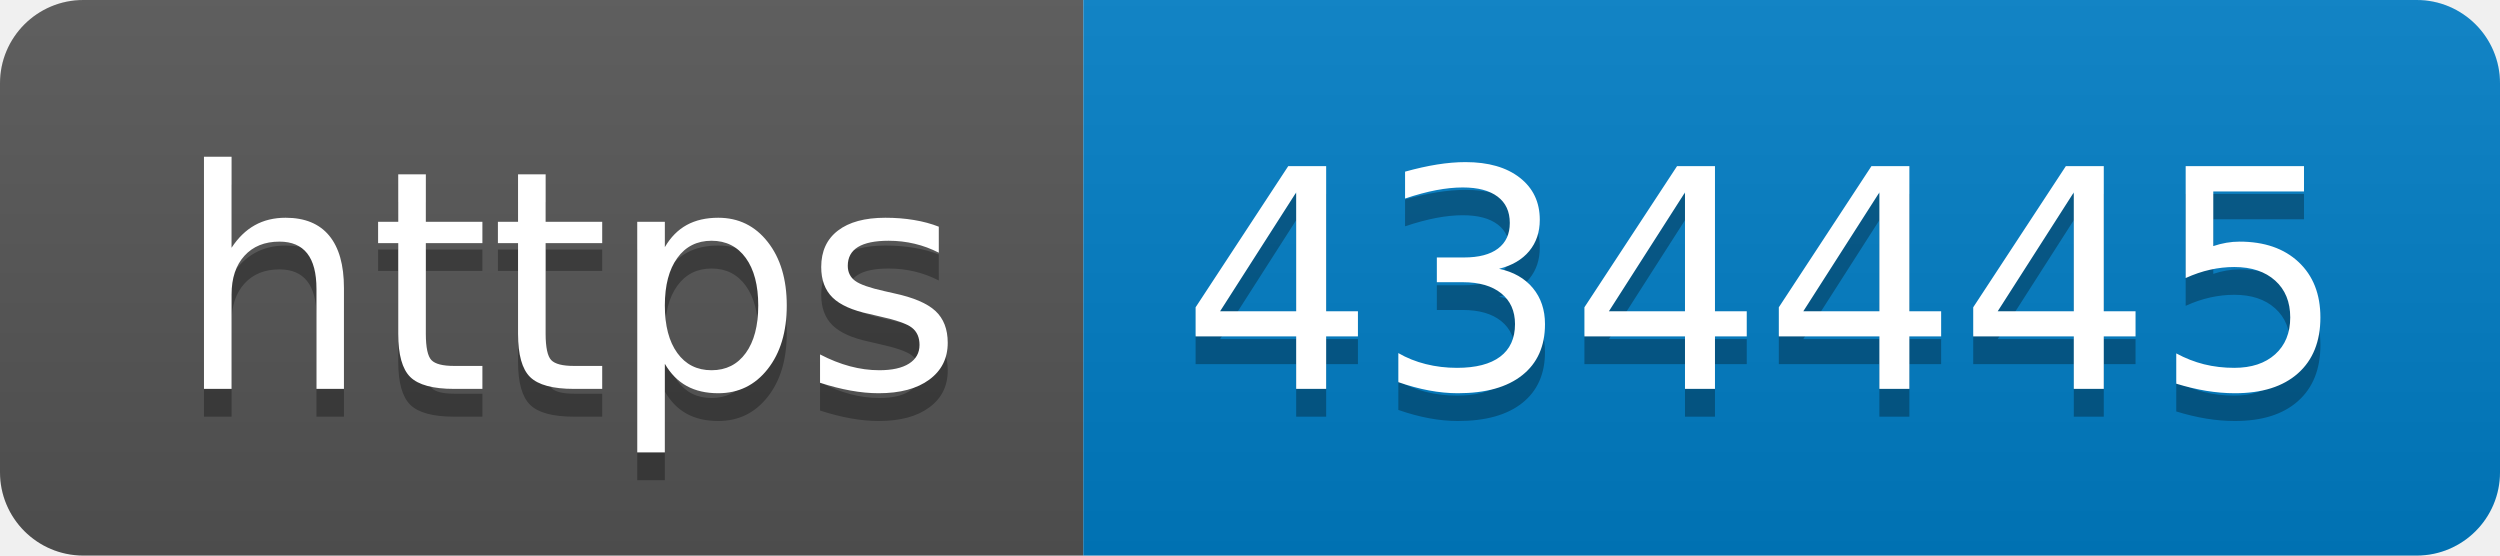
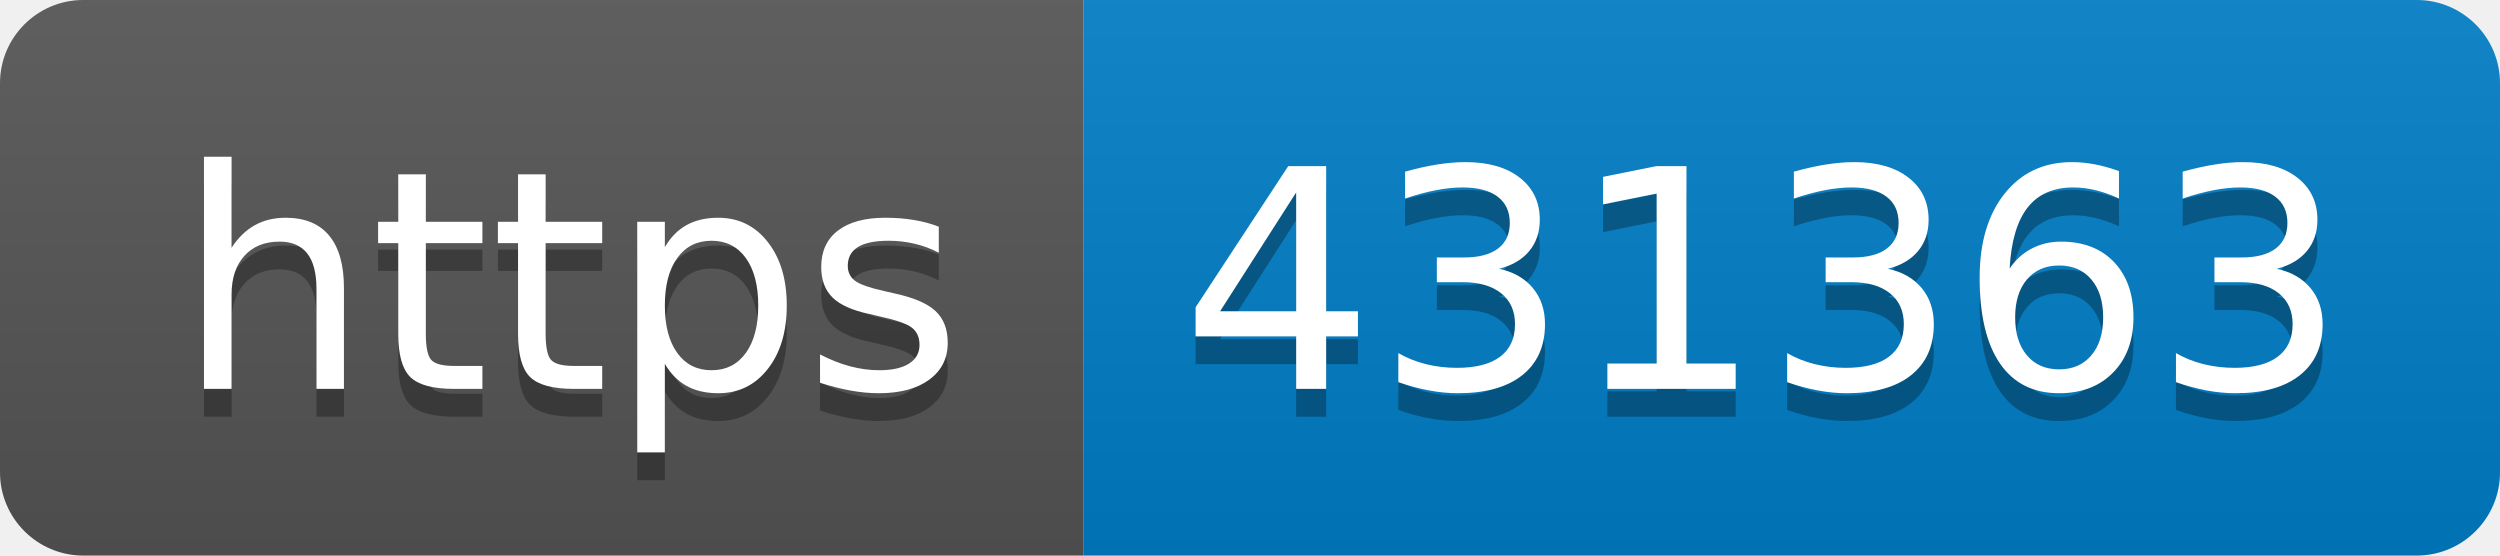
- <svg xmlns="http://www.w3.org/2000/svg" width="90" height="20" role="img" aria-label="https: 434445">
+ <svg xmlns="http://www.w3.org/2000/svg" width="90" height="20" role="img" aria-label="https: 431363">
  <linearGradient id="s" x2="0" y2="100%">
    <stop offset="0" stop-color="#bbb" stop-opacity=".1" />
    <stop offset="1" stop-opacity=".1" />
  </linearGradient>
  <clipPath id="r">
    <rect width="90" height="20" rx="3" fill="#fff" />
  </clipPath>
  <g clip-path="url(#r)">
    <rect width="39" height="20" fill="#555" />
    <rect x="39" width="51" height="20" fill="#007ec6" />
    <rect width="90" height="20" fill="url(#s)" />
  </g>
  <g fill="#fff" text-anchor="middle" font-family="Verdana,Geneva,DejaVu Sans,sans-serif" text-rendering="geometricPrecision" font-size="110">
    <text aria-hidden="true" x="205" y="150" fill="#010101" fill-opacity=".3" transform="scale(.1)" textLength="290">https</text>
    <text x="205" y="140" transform="scale(.1)" fill="#fff" textLength="290">https</text>
-     <text aria-hidden="true" x="635" y="150" fill="#010101" fill-opacity=".3" transform="scale(.1)" textLength="410">434445</text>
-     <text x="635" y="140" transform="scale(.1)" fill="#fff" textLength="410">434445</text>
+     <text aria-hidden="true" x="635" y="150" fill="#010101" fill-opacity=".3" transform="scale(.1)" textLength="410">431363</text>
+     <text x="635" y="140" transform="scale(.1)" fill="#fff" textLength="410">431363</text>
  </g>
</svg>
